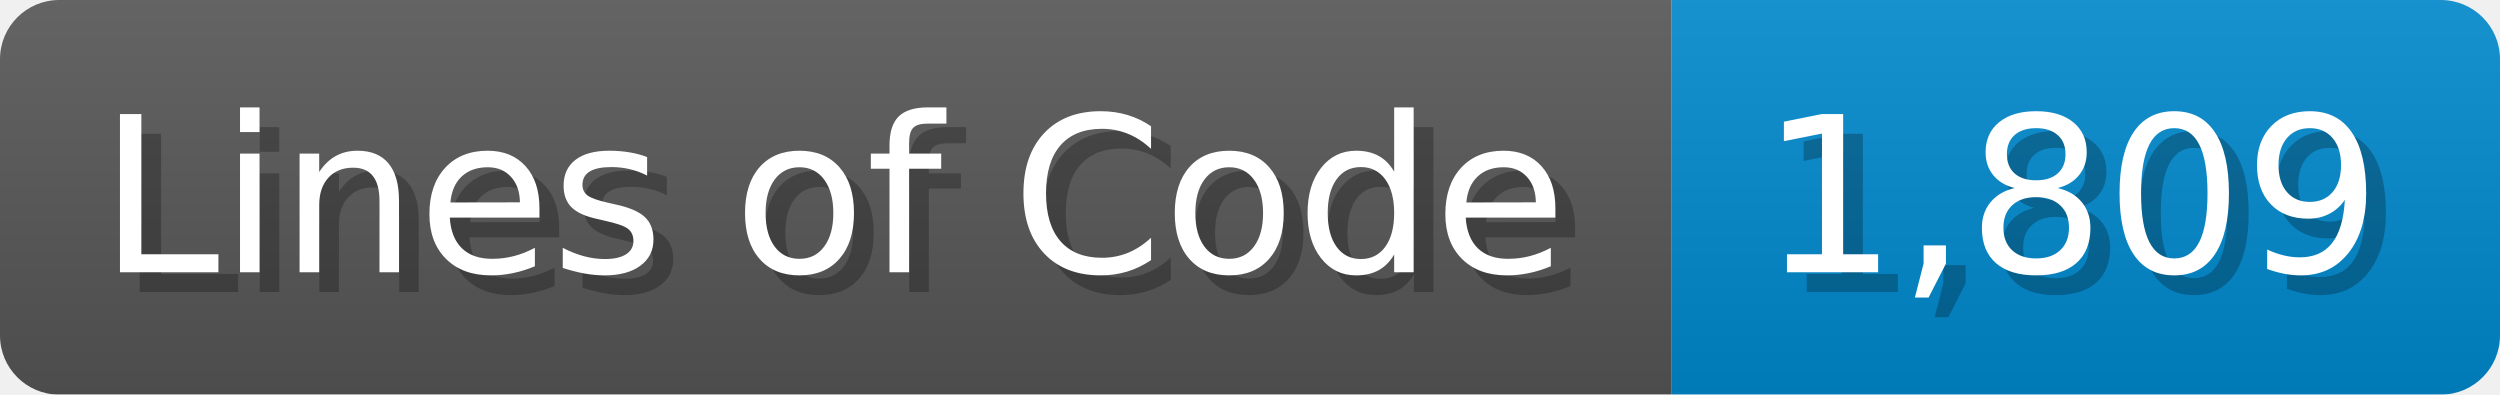
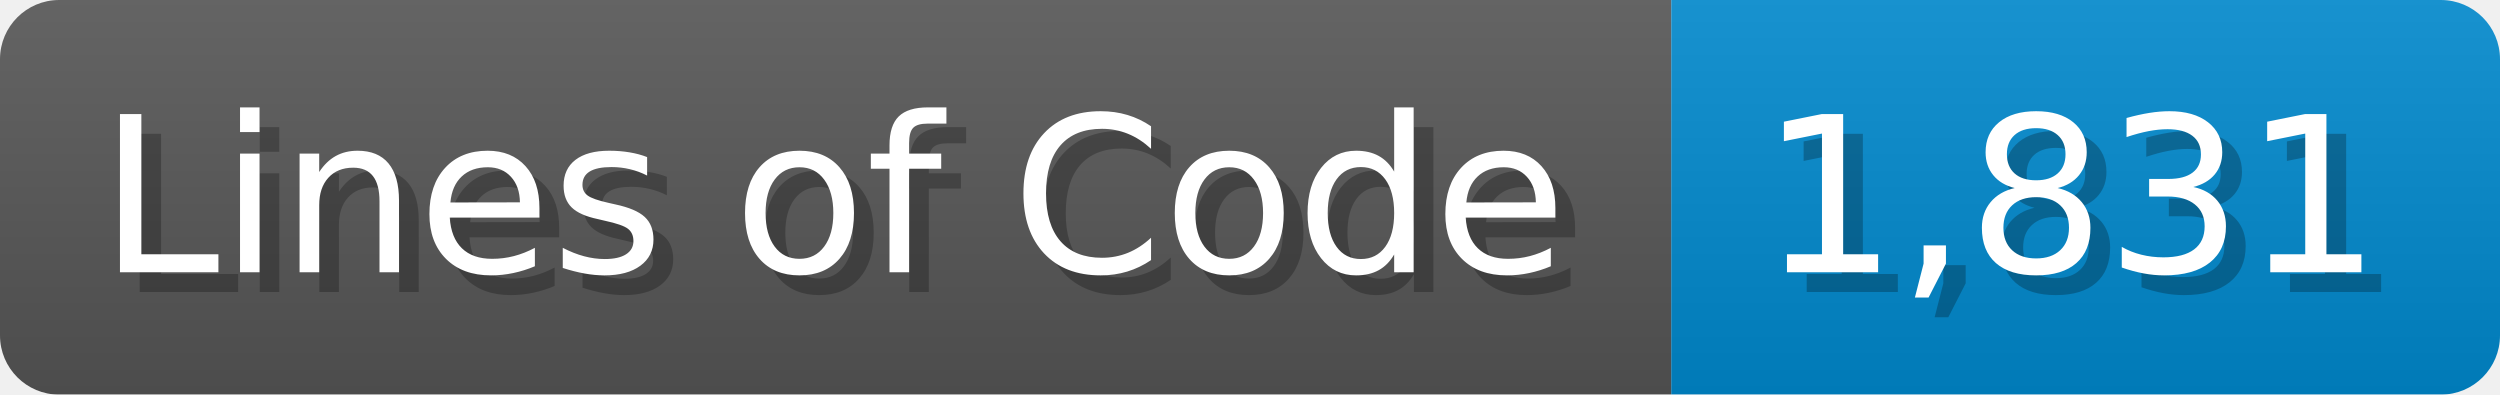
<svg xmlns="http://www.w3.org/2000/svg" width="126.7" height="20" viewBox="0 0 1267 200">
  <linearGradient id="a" x2="0" y2="100%">
    <stop offset="0" stop-opacity=".1" stop-color="#EEE" />
    <stop offset="1" stop-opacity=".1" />
  </linearGradient>
  <mask id="m">
    <rect width="1267" height="200" rx="30" fill="#FFF" />
  </mask>
  <g mask="url(#m)">
    <rect width="847" height="200" fill="#555" />
    <rect width="420" height="200" fill="#08C" x="847" />
    <rect width="1267" height="200" fill="url(#a)" />
  </g>
  <g fill="#fff" text-anchor="start" font-family="Verdana,DejaVu Sans,sans-serif" font-size="110">
    <text x="60" y="148" textLength="747" fill="#000" opacity="0.25">Lines of Code</text>
    <text x="50" y="138" textLength="747">Lines of Code</text>
-     <text x="902" y="148" textLength="320" fill="#000" opacity="0.25">1,809</text>
-     <text x="892" y="138" textLength="320">1,809</text>
+     <text x="902" y="148" textLength="320" fill="#000" opacity="0.25">1,831</text>
+     <text x="892" y="138" textLength="320">1,831</text>
  </g>
</svg>
